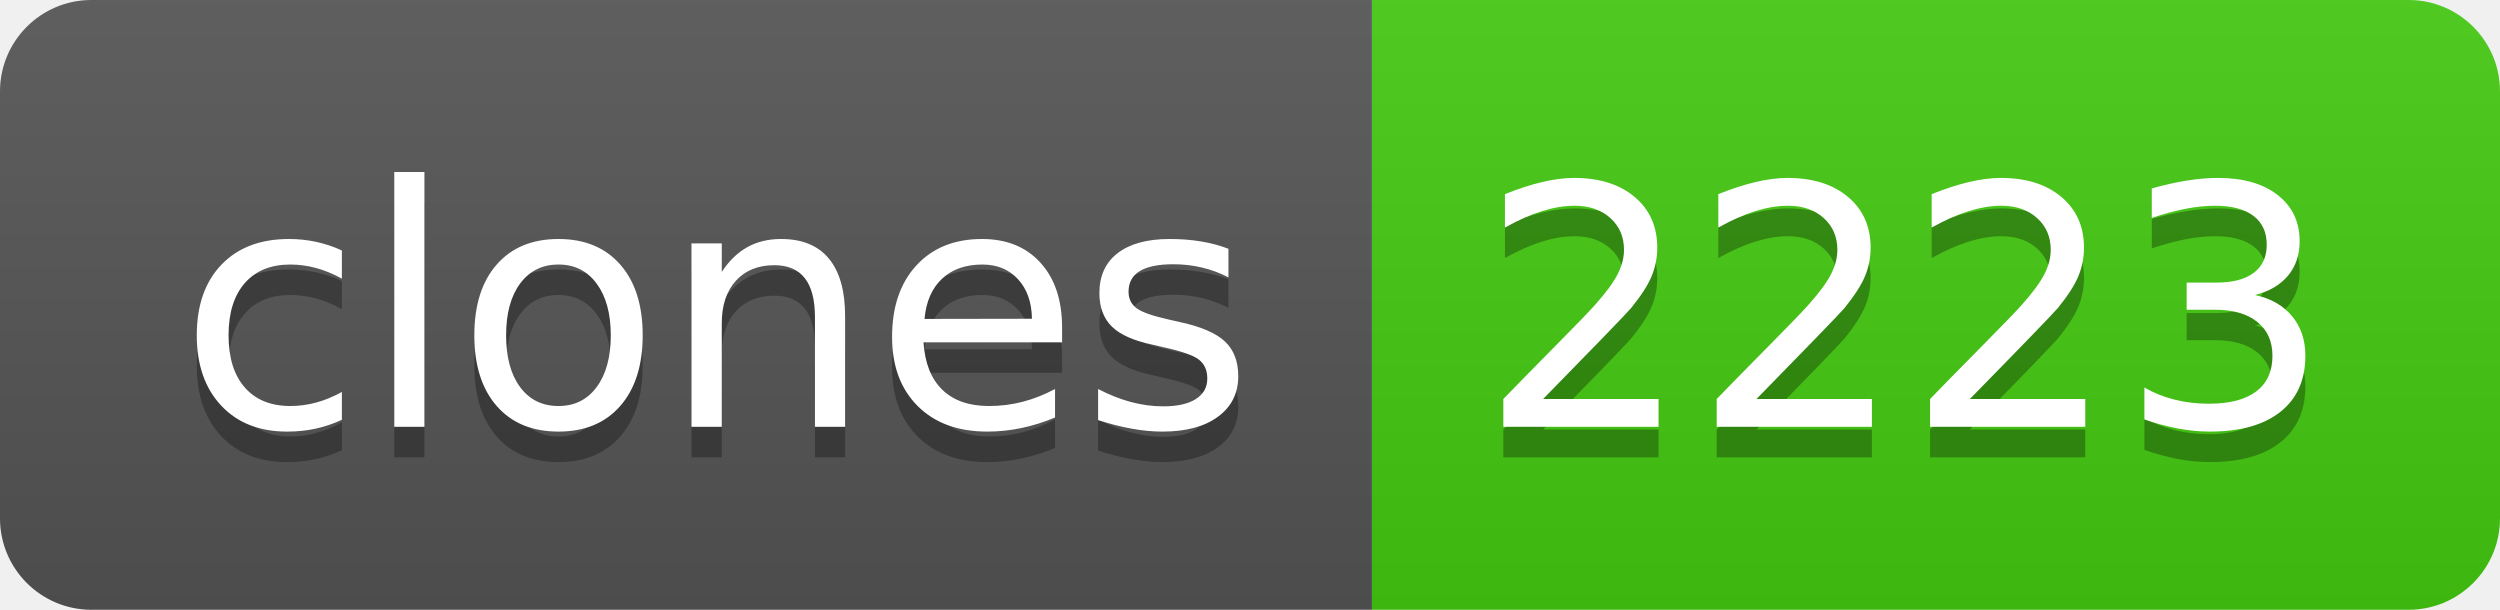
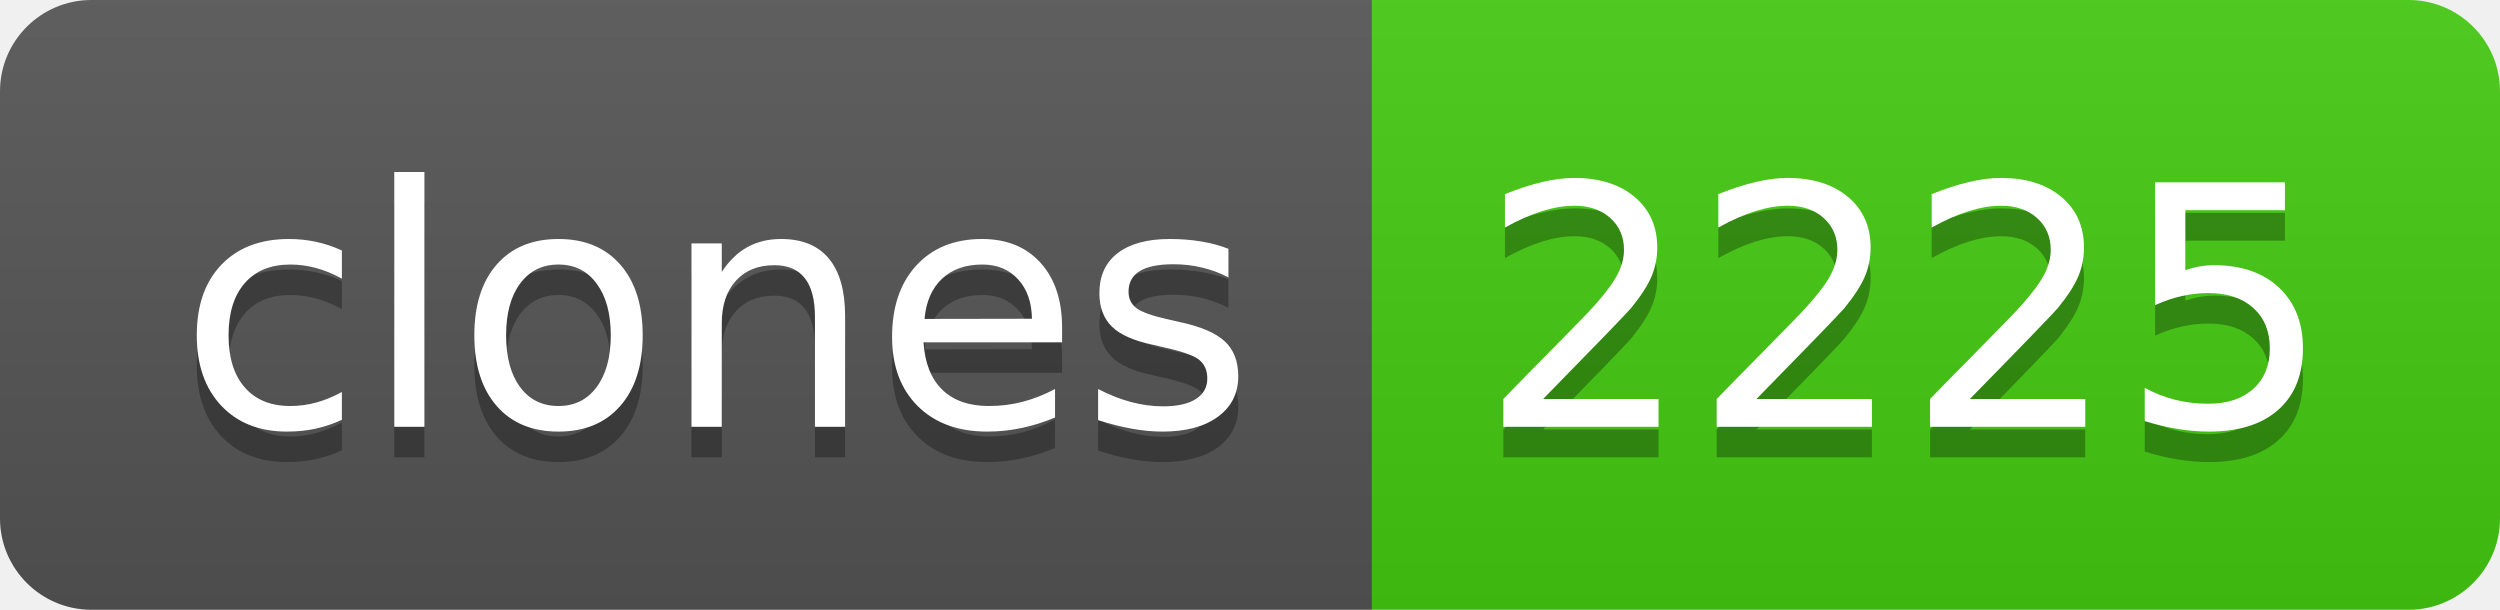
- <svg xmlns="http://www.w3.org/2000/svg" width="82" height="20" role="img" aria-label="clones: 2223">
+ <svg xmlns="http://www.w3.org/2000/svg" width="82" height="20" role="img" aria-label="clones: 2225">
  <linearGradient id="s" x2="0" y2="100%">
    <stop offset="0" stop-color="#bbb" stop-opacity=".1" />
    <stop offset="1" stop-opacity=".1" />
  </linearGradient>
  <clipPath id="r">
    <rect width="82" height="20" rx="3" fill="#fff" />
  </clipPath>
  <g clip-path="url(#r)">
    <rect width="45" height="20" fill="#555" />
    <rect x="45" width="37" height="20" fill="#4c1" />
    <rect width="82" height="20" fill="url(#s)" />
  </g>
  <g fill="#fff" text-anchor="middle" font-family="Verdana,Geneva,DejaVu Sans,sans-serif" text-rendering="geometricPrecision" font-size="110">
    <text aria-hidden="true" x="235" y="150" fill="#010101" fill-opacity=".3" transform="scale(.1)" textLength="350">clones</text>
    <text x="235" y="140" transform="scale(.1)" fill="#fff" textLength="350">clones</text>
-     <text aria-hidden="true" x="625" y="150" fill="#010101" fill-opacity=".3" transform="scale(.1)" textLength="270">2223</text>
-     <text x="625" y="140" transform="scale(.1)" fill="#fff" textLength="270">2223</text>
+     <text aria-hidden="true" x="625" y="150" fill="#010101" fill-opacity=".3" transform="scale(.1)" textLength="270">2225</text>
+     <text x="625" y="140" transform="scale(.1)" fill="#fff" textLength="270">2225</text>
  </g>
</svg>
